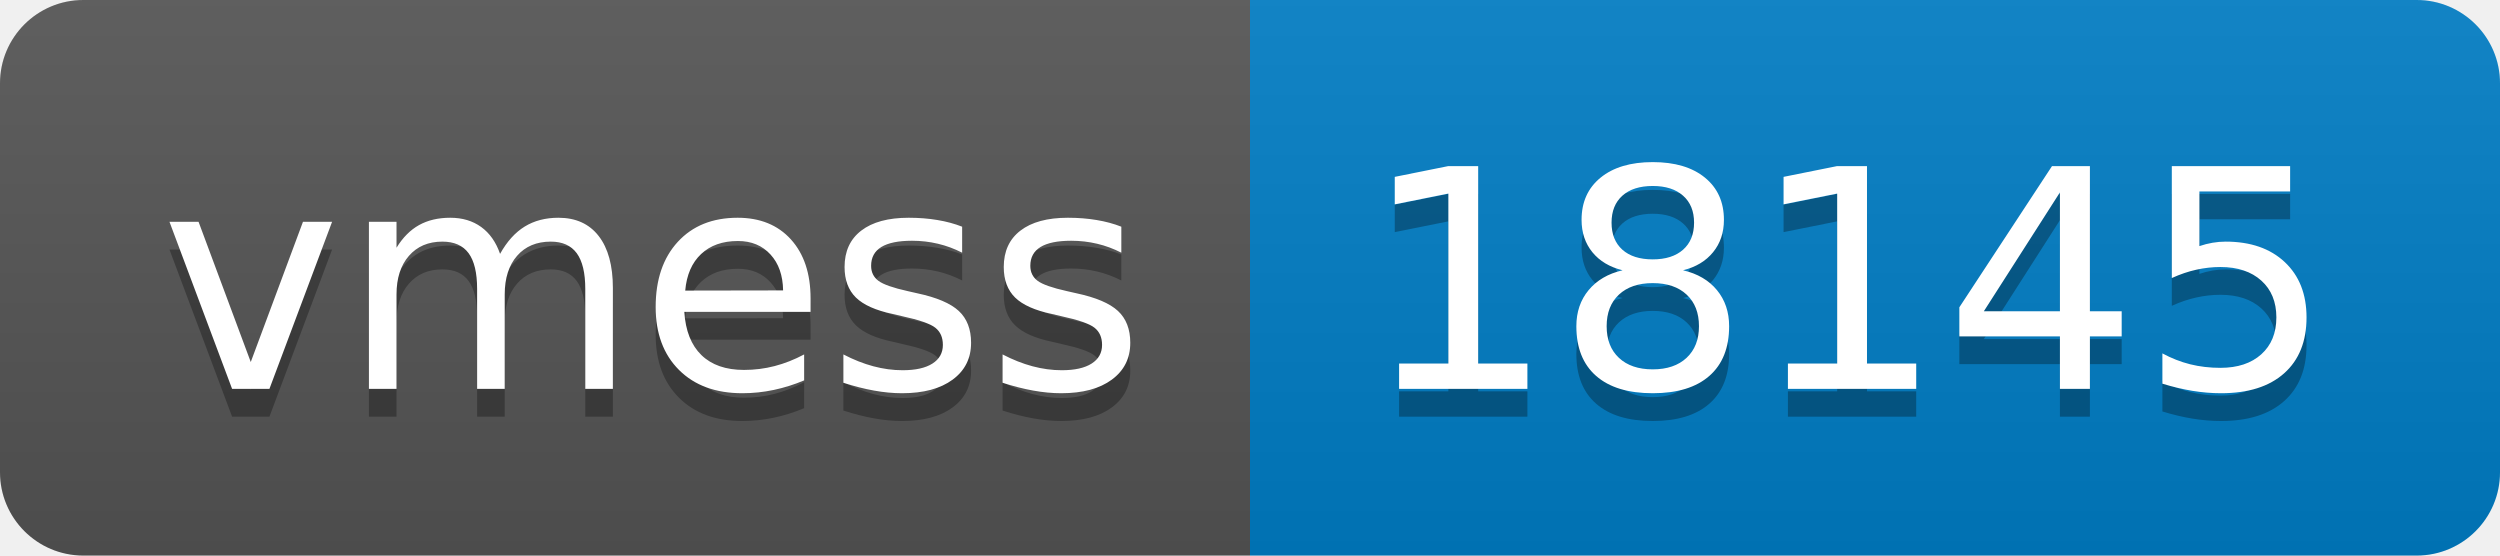
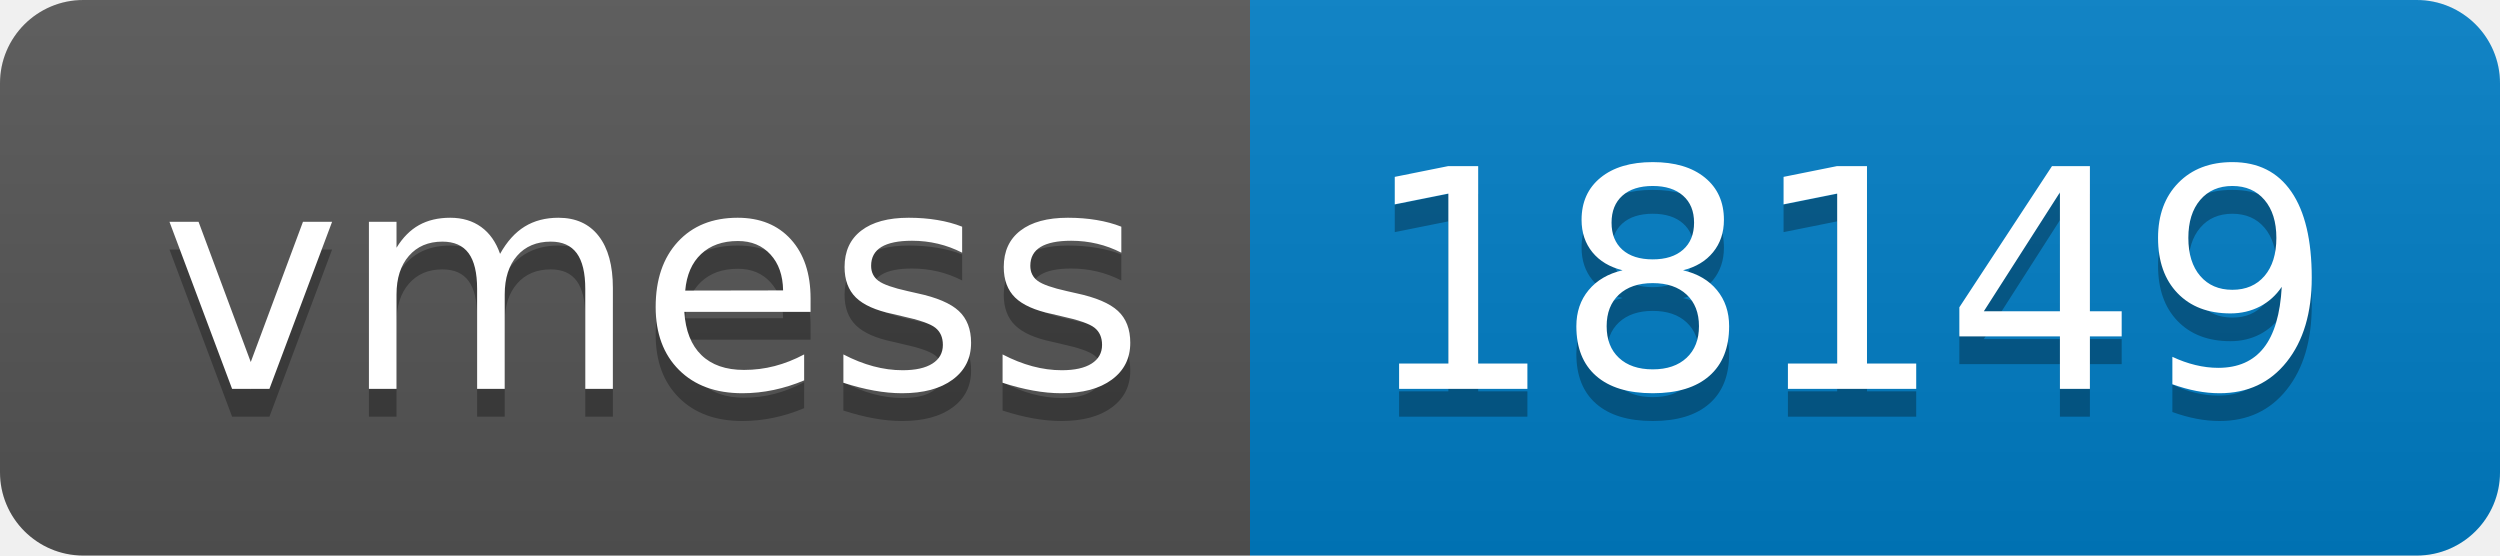
- <svg xmlns="http://www.w3.org/2000/svg" width="90" height="20" role="img" aria-label="vmess: 18145">
+ <svg xmlns="http://www.w3.org/2000/svg" width="90" height="20" role="img" aria-label="vmess: 18149">
  <linearGradient id="s" x2="0" y2="100%">
    <stop offset="0" stop-color="#bbb" stop-opacity=".1" />
    <stop offset="1" stop-opacity=".1" />
  </linearGradient>
  <clipPath id="r">
    <rect width="90" height="20" rx="3" fill="#fff" />
  </clipPath>
  <g clip-path="url(#r)">
    <rect width="45" height="20" fill="#555" />
    <rect x="45" width="45" height="20" fill="#007ec6" />
    <rect width="90" height="20" fill="url(#s)" />
  </g>
  <g fill="#fff" text-anchor="middle" font-family="Verdana,Geneva,DejaVu Sans,sans-serif" text-rendering="geometricPrecision" font-size="110">
    <text aria-hidden="true" x="235" y="150" fill="#010101" fill-opacity=".3" transform="scale(.1)" textLength="350">vmess</text>
    <text x="235" y="140" transform="scale(.1)" fill="#fff" textLength="350">vmess</text>
-     <text aria-hidden="true" x="665" y="150" fill="#010101" fill-opacity=".3" transform="scale(.1)" textLength="350">18145</text>
-     <text x="665" y="140" transform="scale(.1)" fill="#fff" textLength="350">18145</text>
+     <text aria-hidden="true" x="665" y="150" fill="#010101" fill-opacity=".3" transform="scale(.1)" textLength="350">18149</text>
+     <text x="665" y="140" transform="scale(.1)" fill="#fff" textLength="350">18149</text>
  </g>
</svg>
